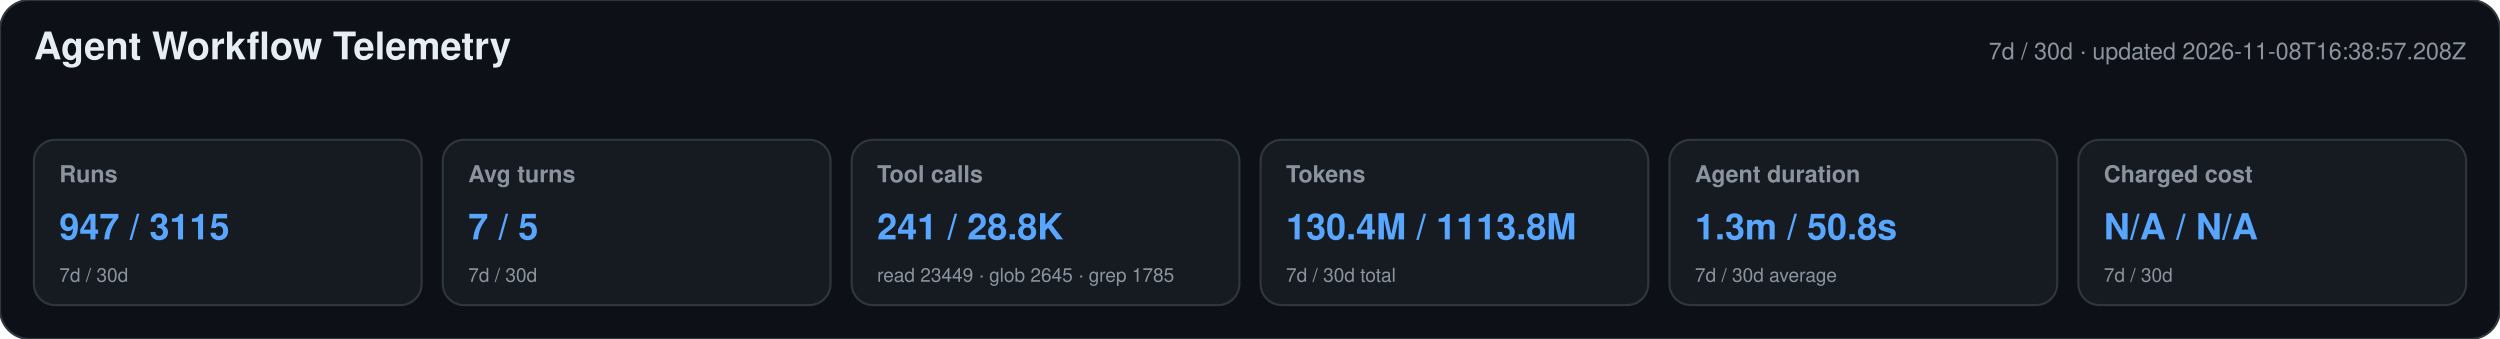
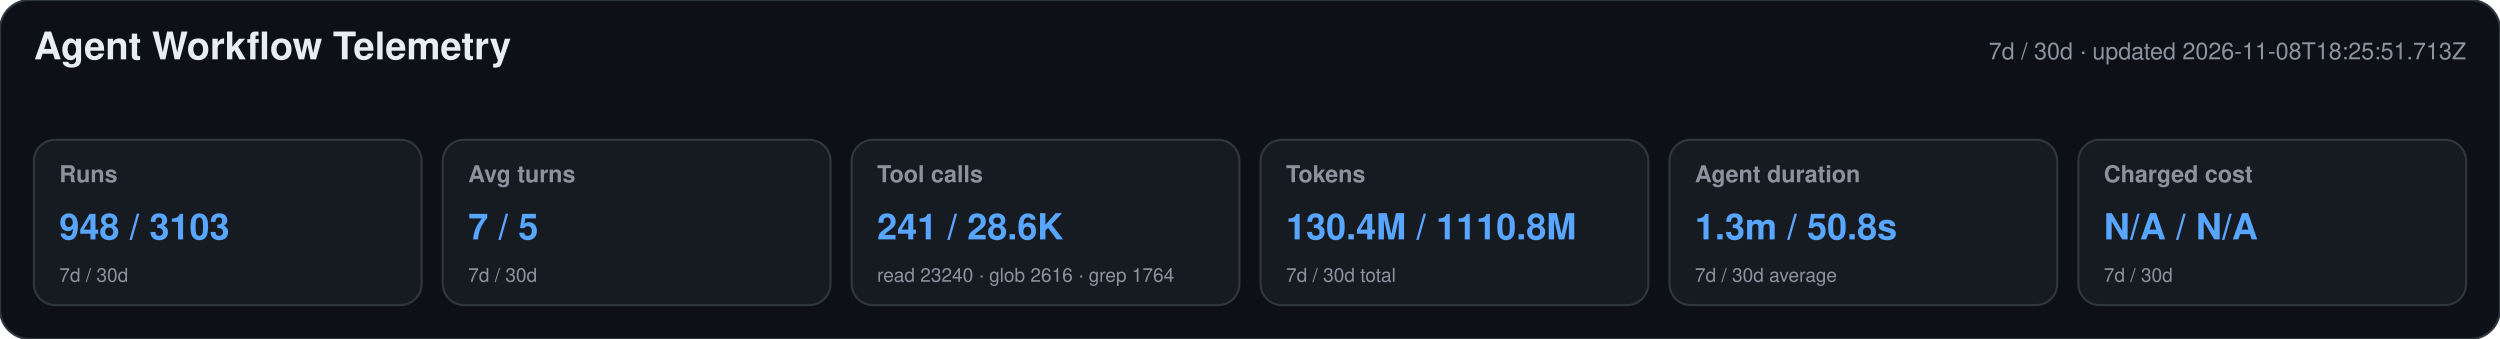
<svg xmlns="http://www.w3.org/2000/svg" width="1180" height="160" viewBox="0 0 1180 160" role="img" aria-labelledby="title desc">
  <style>text{font-family:-apple-system,BlinkMacSystemFont,"Segoe UI",Helvetica,Arial,sans-serif}.heading{font-size:18px;font-weight:650;fill:#e6edf3}.meta,.label,.secondary{fill:#8b949e}.meta,.label{font-size:11px}.label{font-weight:600}.primary{font-size:17px;font-weight:700;fill:#58a6ff}.secondary{font-size:9px}</style>
  <rect width="1180" height="160" rx="14" fill="#0d1117" stroke="#30363d" />
  <text x="16" y="28" class="heading">Agent Workflow Telemetry</text>
-   <text x="1164" y="28" text-anchor="end" class="meta">7d / 30d · updated 2026-11-08T16:38:57.208Z</text>
+   <text x="1164" y="28" text-anchor="end" class="meta">7d / 30d · updated 2026-11-08T18:25:51.713Z</text>
  <g>
    <rect x="16" y="66" width="183" height="78" rx="10" fill="#161b22" stroke="#30363d" />
    <text x="28" y="86" class="label">Runs</text>
-     <text x="28" y="113" class="primary">947 / 3115</text>
+     <text x="28" y="113" class="primary">948 / 3103</text>
    <text x="28" y="133" class="secondary">7d / 30d</text>
  </g>
  <g>
    <rect x="209" y="66" width="183" height="78" rx="10" fill="#161b22" stroke="#30363d" />
    <text x="221" y="86" class="label">Avg turns</text>
    <text x="221" y="113" class="primary">7 / 5</text>
    <text x="221" y="133" class="secondary">7d / 30d</text>
  </g>
  <g>
    <rect x="402" y="66" width="183" height="78" rx="10" fill="#161b22" stroke="#30363d" />
    <text x="414" y="86" class="label">Tool calls</text>
-     <text x="414" y="113" class="primary">241 / 28.8K</text>
-     <text x="414" y="133" class="secondary">read 23449 · glob 2645 · grep 1785</text>
+     <text x="414" y="113" class="primary">241 / 28.6K</text>
+     <text x="414" y="133" class="secondary">read 23240 · glob 2616 · grep 1764</text>
  </g>
  <g>
    <rect x="595" y="66" width="183" height="78" rx="10" fill="#161b22" stroke="#30363d" />
    <text x="607" y="86" class="label">Tokens</text>
-     <text x="607" y="113" class="primary">130.4M / 1113.8M</text>
+     <text x="607" y="113" class="primary">130.4M / 1110.8M</text>
    <text x="607" y="133" class="secondary">7d / 30d total</text>
  </g>
  <g>
    <rect x="788" y="66" width="183" height="78" rx="10" fill="#161b22" stroke="#30363d" />
    <text x="800" y="86" class="label">Agent duration</text>
    <text x="800" y="113" class="primary">1.3m / 50.8s</text>
    <text x="800" y="133" class="secondary">7d / 30d average</text>
  </g>
  <g>
    <rect x="981" y="66" width="183" height="78" rx="10" fill="#161b22" stroke="#30363d" />
    <text x="993" y="86" class="label">Charged cost</text>
    <text x="993" y="113" class="primary">N/A / N/A</text>
    <text x="993" y="133" class="secondary">7d / 30d</text>
  </g>
</svg>
